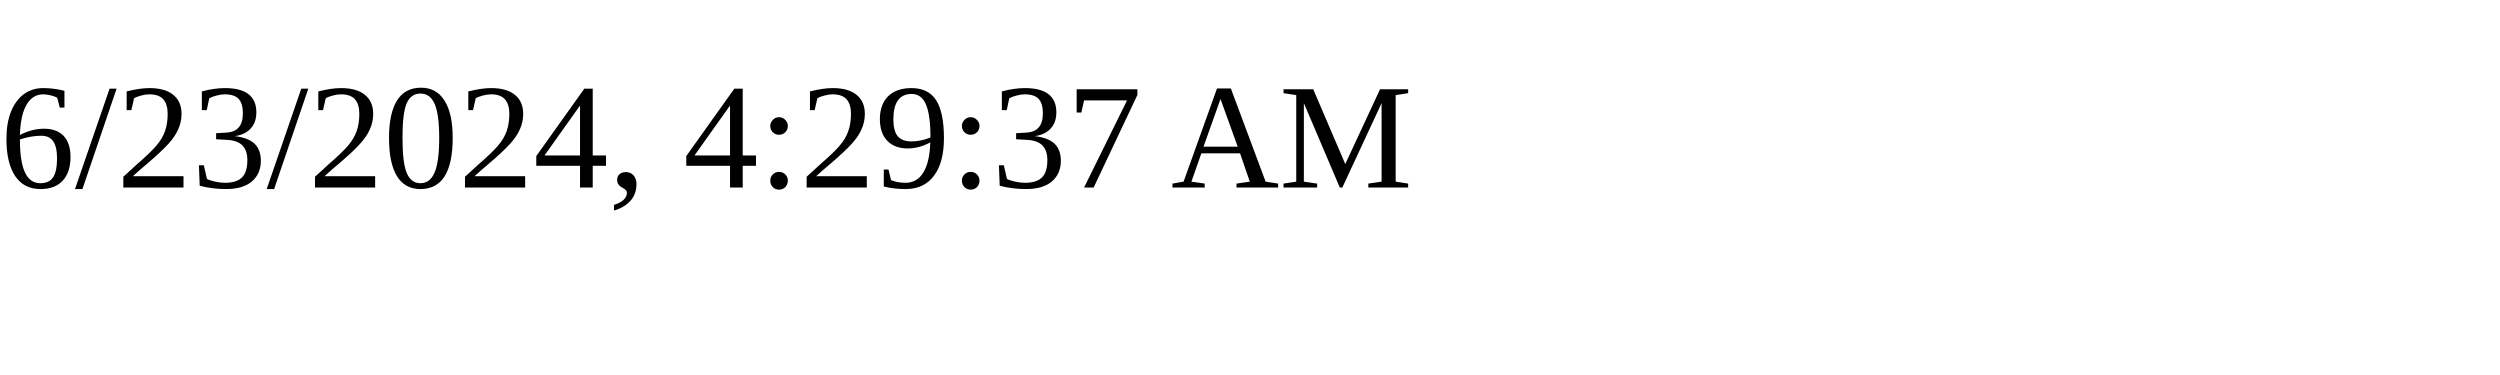
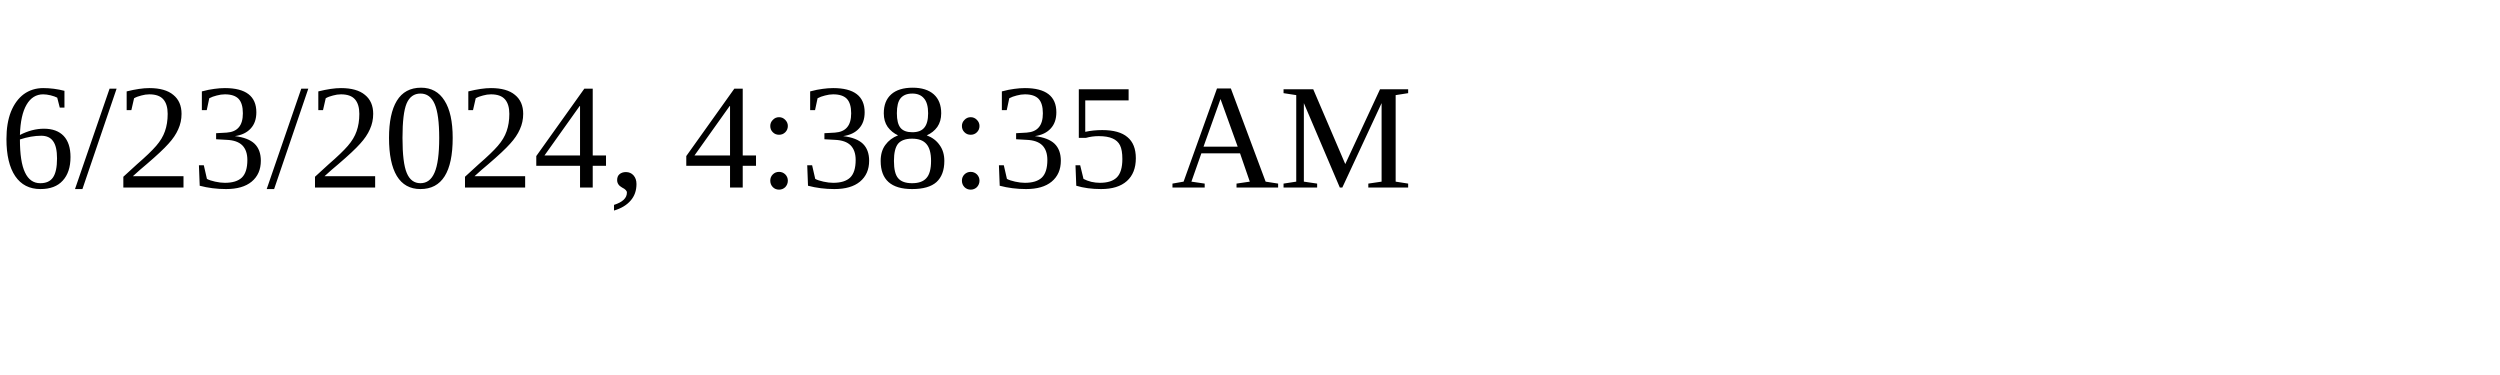
<svg xmlns="http://www.w3.org/2000/svg" height="30" width="200">
-   <text x="0" y="15">6/23/2024, 4:29:37 AM</text>
+   <text x="0" y="15">6/23/2024, 4:38:35 AM</text>
</svg>
